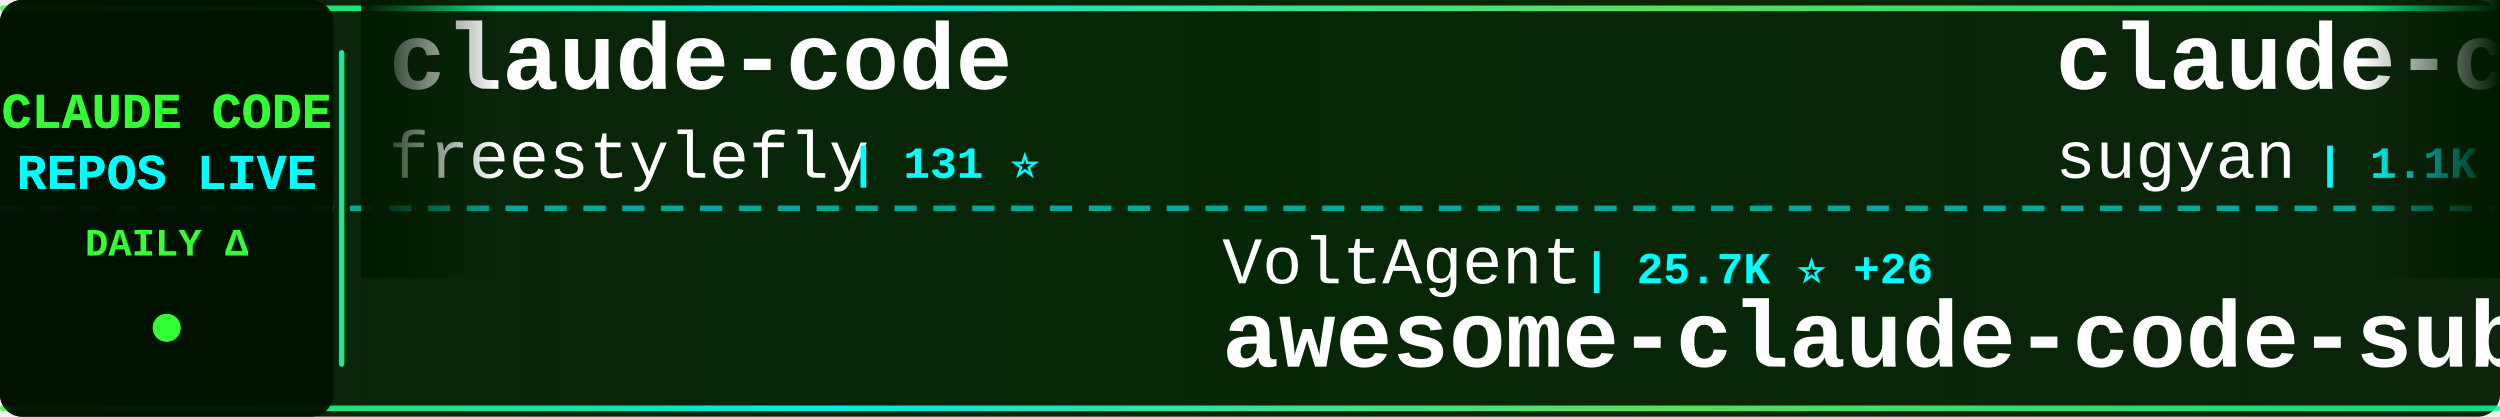
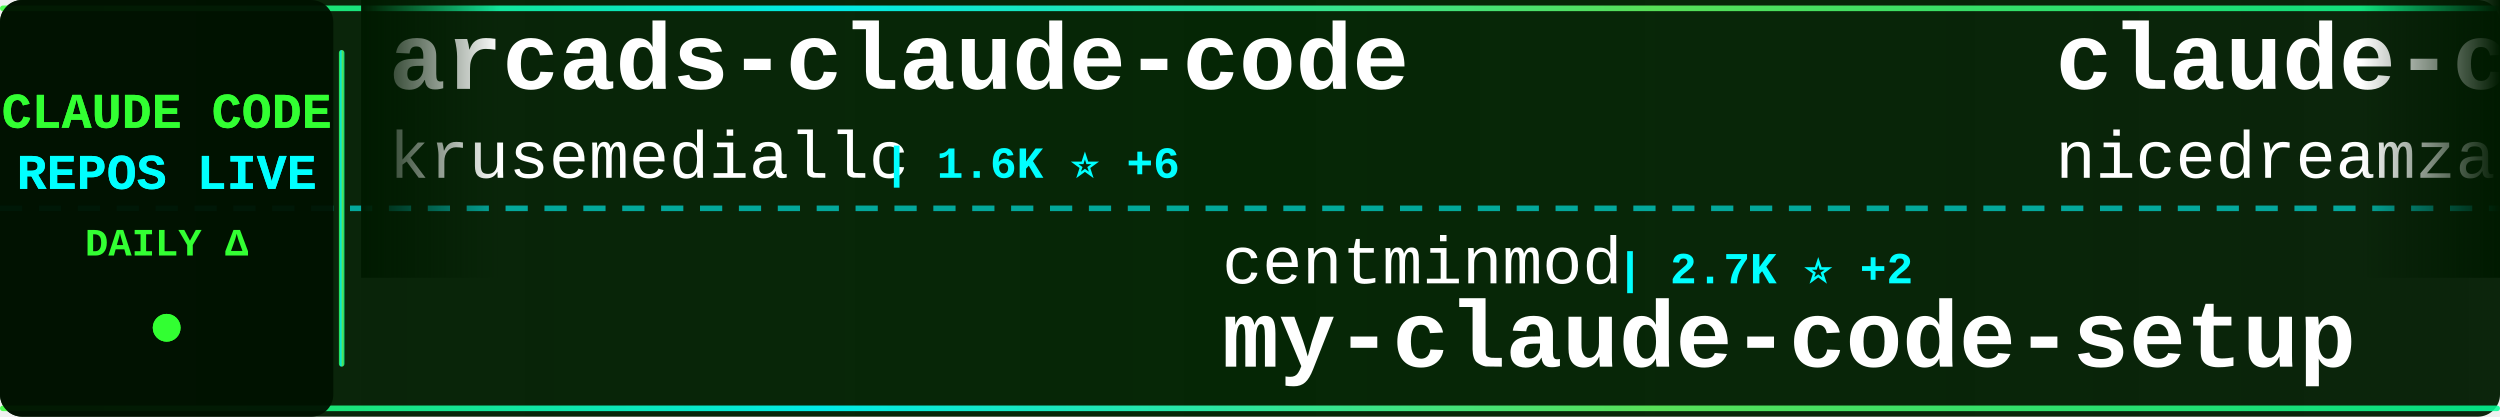
<svg xmlns="http://www.w3.org/2000/svg" width="900" height="150">
  <defs>
    <linearGradient id="tickerBg" x1="0%" y1="0%" x2="100%" y2="0%">
      <stop offset="0%" style="stop-color:#001a00;stop-opacity:0.95" />
      <stop offset="50%" style="stop-color:#002200;stop-opacity:0.98" />
      <stop offset="100%" style="stop-color:#001a00;stop-opacity:0.95" />
    </linearGradient>
    <linearGradient id="borderGrad" x1="0%" y1="0%" x2="100%" y2="0%">
      <stop offset="0%" style="stop-color:#33ff33;stop-opacity:0.85">
        <animate attributeName="stop-opacity" values="0.85;1;0.85" dur="2s" repeatCount="indefinite" />
      </stop>
      <stop offset="33%" style="stop-color:#00ffff;stop-opacity:0.9">
        <animate attributeName="stop-opacity" values="0.9;1;0.9" dur="2.2s" repeatCount="indefinite" />
      </stop>
      <stop offset="66%" style="stop-color:#66ff66;stop-opacity:0.85">
        <animate attributeName="stop-opacity" values="0.85;1;0.85" dur="1.8s" repeatCount="indefinite" />
      </stop>
      <stop offset="100%" style="stop-color:#00ff99;stop-opacity:0.85">
        <animate attributeName="stop-opacity" values="0.85;1;0.85" dur="2s" repeatCount="indefinite" />
      </stop>
    </linearGradient>
    <filter id="textGlow">
      <feGaussianBlur stdDeviation="0.1" result="coloredBlur" />
      <feMerge>
        <feMergeNode in="coloredBlur" />
        <feMergeNode in="SourceGraphic" />
      </feMerge>
    </filter>
    <filter id="metricGlow">
      <feGaussianBlur stdDeviation="0.2" result="coloredBlur" />
      <feMerge>
        <feMergeNode in="coloredBlur" />
        <feMergeNode in="SourceGraphic" />
      </feMerge>
    </filter>
    <linearGradient id="leftFade" x1="0%" y1="0%" x2="100%" y2="0%">
      <stop offset="0%" style="stop-color:#001a00;stop-opacity:1" />
      <stop offset="100%" style="stop-color:#001a00;stop-opacity:0" />
    </linearGradient>
    <linearGradient id="rightFade" x1="0%" y1="0%" x2="100%" y2="0%">
      <stop offset="0%" style="stop-color:#001a00;stop-opacity:0" />
      <stop offset="100%" style="stop-color:#001a00;stop-opacity:1" />
    </linearGradient>
  </defs>
  <rect width="900" height="150" fill="url(#tickerBg)" rx="8" />
  <rect x="0" y="2" width="900" height="2" fill="url(#borderGrad)" rx="1" />
  <rect x="0" y="146" width="900" height="2" fill="url(#borderGrad)" rx="1" />
  <line x1="0" y1="75" x2="900" y2="75" stroke="#00ffff" stroke-width="2" stroke-dasharray="8 6" opacity="0.6" />
  <rect x="0" y="0" width="120" height="150" fill="#001100" opacity="0.95" rx="8" />
  <text x="60" y="46" font-family="'Courier New', monospace" font-size="18" font-weight="bold" fill="#33ff33" text-anchor="middle" filter="url(#textGlow)">
    CLAUDE CODE
  </text>
  <text x="60" y="68" font-family="'Courier New', monospace" font-size="18" font-weight="bold" fill="#00ffff" text-anchor="middle" filter="url(#textGlow)">
    REPOS LIVE
  </text>
  <text x="60" y="92" font-family="'Courier New', monospace" font-size="14" font-weight="bold" fill="#33ff33" text-anchor="middle">
    DAILY Δ
  </text>
  <circle cx="60" cy="118" r="5" fill="#33ff33" filter="url(#metricGlow)">
    <animate attributeName="r" values="4;6;4" dur="1.5s" repeatCount="indefinite" />
    <animate attributeName="opacity" values="0.6;1;0.6" dur="1.5s" repeatCount="indefinite" />
  </circle>
  <rect x="122" y="18" width="2" height="114" fill="url(#borderGrad)" rx="1" />
  <clipPath id="tickerClip">
    <rect x="130" y="0" width="770" height="150" />
  </clipPath>
  <g clip-path="url(#tickerClip)">
    <g id="tickerItems">
      <animateTransform attributeName="transform" attributeType="XML" type="translate" from="0 0" to="-3000 0" dur="54s" repeatCount="indefinite" />
      <g transform="translate(0, 0)">
-         <text x="140" y="32" font-family="'Courier New', monospace" font-size="34" font-weight="bold" fill="#ffffff">claude-code</text>
-         <text x="140" y="64" font-family="'Courier New', monospace" font-size="24" font-weight="normal" fill="#ffffff" opacity="1.0">freestylefly</text>
-         <text x="306" y="64" font-family="'Courier New', monospace" font-size="16" font-weight="bold" fill="#00ffff"> | 131 ⭐</text>
+         <text x="140" y="32" font-family="'Courier New', monospace" font-size="34" font-weight="bold" fill="#ffffff">arcads-claude-code</text>
+         <text x="140" y="64" font-family="'Courier New', monospace" font-size="24" font-weight="normal" fill="#ffffff" opacity="1.0">krusemediallc</text>
+         <text x="318" y="64" font-family="'Courier New', monospace" font-size="16" font-weight="bold" fill="#00ffff"> | 1.6K ⭐ +6</text>
      </g>
      <g transform="translate(300, 0)">
-         <text x="140" y="102" font-family="'Courier New', monospace" font-size="24" font-weight="normal" fill="#ffffff" opacity="1.0">VoltAgent</text>
-         <text x="270" y="102" font-family="'Courier New', monospace" font-size="16" font-weight="bold" fill="#00ffff"> | 25.7K ⭐ +26</text>
-         <text x="140" y="132" font-family="'Courier New', monospace" font-size="34" font-weight="bold" fill="#ffffff">awesome-claude-code-suba...</text>
+         <text x="140" y="102" font-family="'Courier New', monospace" font-size="24" font-weight="normal" fill="#ffffff" opacity="1.0">centminmod</text>
+         <text x="282" y="102" font-family="'Courier New', monospace" font-size="16" font-weight="bold" fill="#00ffff"> | 2.7K ⭐ +2</text>
+         <text x="140" y="132" font-family="'Courier New', monospace" font-size="34" font-weight="bold" fill="#ffffff">my-claude-code-setup</text>
      </g>
      <g transform="translate(600, 0)">
-         <text x="140" y="32" font-family="'Courier New', monospace" font-size="34" font-weight="bold" fill="#ffffff">claude-code-webui</text>
-         <text x="140" y="64" font-family="'Courier New', monospace" font-size="24" font-weight="normal" fill="#ffffff" opacity="1.0">sugyan</text>
-         <text x="234" y="64" font-family="'Courier New', monospace" font-size="16" font-weight="bold" fill="#00ffff"> | 1.1K ⭐</text>
+         <text x="140" y="32" font-family="'Courier New', monospace" font-size="34" font-weight="bold" fill="#ffffff">claude-code-local</text>
+         <text x="140" y="64" font-family="'Courier New', monospace" font-size="24" font-weight="normal" fill="#ffffff" opacity="1.0">nicedreamzapp</text>
+         <text x="318" y="64" font-family="'Courier New', monospace" font-size="16" font-weight="bold" fill="#00ffff"> | 3.4K ⭐ +3</text>
      </g>
      <g transform="translate(900, 0)">
-         <text x="140" y="102" font-family="'Courier New', monospace" font-size="24" font-weight="normal" fill="#ffffff" opacity="1.0">fuergaosi233</text>
-         <text x="306" y="102" font-family="'Courier New', monospace" font-size="16" font-weight="bold" fill="#00ffff"> | 2.8K ⭐ +1</text>
-         <text x="140" y="132" font-family="'Courier New', monospace" font-size="34" font-weight="bold" fill="#ffffff">claude-code-proxy</text>
+         <text x="140" y="102" font-family="'Courier New', monospace" font-size="24" font-weight="normal" fill="#ffffff" opacity="1.0">JrCx7scC</text>
+         <text x="258" y="102" font-family="'Courier New', monospace" font-size="16" font-weight="bold" fill="#00ffff"> | 376 ⭐</text>
+         <text x="140" y="132" font-family="'Courier New', monospace" font-size="34" font-weight="bold" fill="#ffffff">claude-code-source</text>
      </g>
      <g transform="translate(1200, 0)">
        <text x="140" y="32" font-family="'Courier New', monospace" font-size="34" font-weight="bold" fill="#ffffff">claude-code</text>
-         <text x="140" y="64" font-family="'Courier New', monospace" font-size="24" font-weight="normal" fill="#ffffff" opacity="1.0">lowcortisolprogrammer</text>
-         <text x="414" y="64" font-family="'Courier New', monospace" font-size="16" font-weight="bold" fill="#00ffff"> | 171 ⭐</text>
+         <text x="140" y="64" font-family="'Courier New', monospace" font-size="24" font-weight="normal" fill="#ffffff" opacity="1.0">anthropics</text>
+         <text x="282" y="64" font-family="'Courier New', monospace" font-size="16" font-weight="bold" fill="#00ffff"> | 151.1K ⭐ +178</text>
      </g>
      <g transform="translate(1500, 0)">
-         <text x="140" y="102" font-family="'Courier New', monospace" font-size="24" font-weight="normal" fill="#ffffff" opacity="1.0">ccplugins</text>
-         <text x="270" y="102" font-family="'Courier New', monospace" font-size="16" font-weight="bold" fill="#00ffff"> | 971 ⭐</text>
-         <text x="140" y="132" font-family="'Courier New', monospace" font-size="34" font-weight="bold" fill="#ffffff">awesome-claude-code-plug...</text>
+         <text x="140" y="102" font-family="'Courier New', monospace" font-size="24" font-weight="normal" fill="#ffffff" opacity="1.0">VineeTagarwaL-code</text>
+         <text x="378" y="102" font-family="'Courier New', monospace" font-size="16" font-weight="bold" fill="#00ffff"> | 273 ⭐</text>
+         <text x="140" y="132" font-family="'Courier New', monospace" font-size="34" font-weight="bold" fill="#ffffff">claude-code</text>
      </g>
      <g transform="translate(1800, 0)">
-         <text x="140" y="32" font-family="'Courier New', monospace" font-size="34" font-weight="bold" fill="#ffffff">claude-code-guide</text>
-         <text x="140" y="64" font-family="'Courier New', monospace" font-size="24" font-weight="normal" fill="#ffffff" opacity="1.0">Cranot</text>
-         <text x="234" y="64" font-family="'Courier New', monospace" font-size="16" font-weight="bold" fill="#00ffff"> | 2.9K ⭐</text>
+         <text x="140" y="32" font-family="'Courier New', monospace" font-size="34" font-weight="bold" fill="#ffffff">Claude-Code</text>
+         <text x="140" y="64" font-family="'Courier New', monospace" font-size="24" font-weight="normal" fill="#ffffff" opacity="1.0">pengchengneo</text>
+         <text x="306" y="64" font-family="'Courier New', monospace" font-size="16" font-weight="bold" fill="#00ffff"> | 1.8K ⭐ +3</text>
      </g>
      <g transform="translate(2100, 0)">
-         <text x="140" y="102" font-family="'Courier New', monospace" font-size="24" font-weight="normal" fill="#ffffff" opacity="1.0">disler</text>
-         <text x="234" y="102" font-family="'Courier New', monospace" font-size="16" font-weight="bold" fill="#00ffff"> | 1.7K ⭐ +2</text>
-         <text x="140" y="132" font-family="'Courier New', monospace" font-size="34" font-weight="bold" fill="#ffffff">pi-vs-claude-code</text>
+         <text x="140" y="102" font-family="'Courier New', monospace" font-size="24" font-weight="normal" fill="#ffffff" opacity="1.0">musistudio</text>
+         <text x="282" y="102" font-family="'Courier New', monospace" font-size="16" font-weight="bold" fill="#00ffff"> | 37.7K ⭐ +10</text>
+         <text x="140" y="132" font-family="'Courier New', monospace" font-size="34" font-weight="bold" fill="#ffffff">claude-code-router</text>
      </g>
      <g transform="translate(2400, 0)">
-         <text x="140" y="32" font-family="'Courier New', monospace" font-size="34" font-weight="bold" fill="#ffffff">claude-code-tudou</text>
-         <text x="140" y="64" font-family="'Courier New', monospace" font-size="24" font-weight="normal" fill="#ffffff" opacity="1.0">AICoderTudou</text>
-         <text x="306" y="64" font-family="'Courier New', monospace" font-size="16" font-weight="bold" fill="#00ffff"> | 493 ⭐</text>
+         <text x="140" y="32" font-family="'Courier New', monospace" font-size="34" font-weight="bold" fill="#ffffff">claude-code-prompts</text>
+         <text x="140" y="64" font-family="'Courier New', monospace" font-size="24" font-weight="normal" fill="#ffffff" opacity="1.0">repowise-dev</text>
+         <text x="306" y="64" font-family="'Courier New', monospace" font-size="16" font-weight="bold" fill="#00ffff"> | 1.2K ⭐ +1</text>
      </g>
      <g transform="translate(2700, 0)">
-         <text x="140" y="102" font-family="'Courier New', monospace" font-size="24" font-weight="normal" fill="#ffffff" opacity="1.0">tanbiralam</text>
-         <text x="282" y="102" font-family="'Courier New', monospace" font-size="16" font-weight="bold" fill="#00ffff"> | 2.3K ⭐ +2</text>
-         <text x="140" y="132" font-family="'Courier New', monospace" font-size="34" font-weight="bold" fill="#ffffff">claude-code</text>
+         <text x="140" y="102" font-family="'Courier New', monospace" font-size="24" font-weight="normal" fill="#ffffff" opacity="1.0">Yeachan-Heo</text>
+         <text x="294" y="102" font-family="'Courier New', monospace" font-size="16" font-weight="bold" fill="#00ffff"> | 39.9K ⭐ +26</text>
+         <text x="140" y="132" font-family="'Courier New', monospace" font-size="34" font-weight="bold" fill="#ffffff">oh-my-claudecode</text>
      </g>
      <g transform="translate(3000, 0)">
-         <text x="140" y="32" font-family="'Courier New', monospace" font-size="34" font-weight="bold" fill="#ffffff">claude-code</text>
-         <text x="140" y="64" font-family="'Courier New', monospace" font-size="24" font-weight="normal" fill="#ffffff" opacity="1.0">freestylefly</text>
-         <text x="306" y="64" font-family="'Courier New', monospace" font-size="16" font-weight="bold" fill="#00ffff"> | 131 ⭐</text>
+         <text x="140" y="32" font-family="'Courier New', monospace" font-size="34" font-weight="bold" fill="#ffffff">arcads-claude-code</text>
+         <text x="140" y="64" font-family="'Courier New', monospace" font-size="24" font-weight="normal" fill="#ffffff" opacity="1.0">krusemediallc</text>
+         <text x="318" y="64" font-family="'Courier New', monospace" font-size="16" font-weight="bold" fill="#00ffff"> | 1.6K ⭐ +6</text>
      </g>
      <g transform="translate(3300, 0)">
-         <text x="140" y="102" font-family="'Courier New', monospace" font-size="24" font-weight="normal" fill="#ffffff" opacity="1.0">VoltAgent</text>
-         <text x="270" y="102" font-family="'Courier New', monospace" font-size="16" font-weight="bold" fill="#00ffff"> | 25.7K ⭐ +26</text>
-         <text x="140" y="132" font-family="'Courier New', monospace" font-size="34" font-weight="bold" fill="#ffffff">awesome-claude-code-suba...</text>
+         <text x="140" y="102" font-family="'Courier New', monospace" font-size="24" font-weight="normal" fill="#ffffff" opacity="1.0">centminmod</text>
+         <text x="282" y="102" font-family="'Courier New', monospace" font-size="16" font-weight="bold" fill="#00ffff"> | 2.7K ⭐ +2</text>
+         <text x="140" y="132" font-family="'Courier New', monospace" font-size="34" font-weight="bold" fill="#ffffff">my-claude-code-setup</text>
      </g>
      <g transform="translate(3600, 0)">
-         <text x="140" y="32" font-family="'Courier New', monospace" font-size="34" font-weight="bold" fill="#ffffff">claude-code-webui</text>
-         <text x="140" y="64" font-family="'Courier New', monospace" font-size="24" font-weight="normal" fill="#ffffff" opacity="1.0">sugyan</text>
-         <text x="234" y="64" font-family="'Courier New', monospace" font-size="16" font-weight="bold" fill="#00ffff"> | 1.1K ⭐</text>
+         <text x="140" y="32" font-family="'Courier New', monospace" font-size="34" font-weight="bold" fill="#ffffff">claude-code-local</text>
+         <text x="140" y="64" font-family="'Courier New', monospace" font-size="24" font-weight="normal" fill="#ffffff" opacity="1.0">nicedreamzapp</text>
+         <text x="318" y="64" font-family="'Courier New', monospace" font-size="16" font-weight="bold" fill="#00ffff"> | 3.4K ⭐ +3</text>
      </g>
      <g transform="translate(3900, 0)">
-         <text x="140" y="102" font-family="'Courier New', monospace" font-size="24" font-weight="normal" fill="#ffffff" opacity="1.0">fuergaosi233</text>
-         <text x="306" y="102" font-family="'Courier New', monospace" font-size="16" font-weight="bold" fill="#00ffff"> | 2.8K ⭐ +1</text>
-         <text x="140" y="132" font-family="'Courier New', monospace" font-size="34" font-weight="bold" fill="#ffffff">claude-code-proxy</text>
+         <text x="140" y="102" font-family="'Courier New', monospace" font-size="24" font-weight="normal" fill="#ffffff" opacity="1.0">JrCx7scC</text>
+         <text x="258" y="102" font-family="'Courier New', monospace" font-size="16" font-weight="bold" fill="#00ffff"> | 376 ⭐</text>
+         <text x="140" y="132" font-family="'Courier New', monospace" font-size="34" font-weight="bold" fill="#ffffff">claude-code-source</text>
      </g>
    </g>
  </g>
  <rect x="130" y="0" width="50" height="100" fill="url(#leftFade)" />
  <rect x="850" y="0" width="50" height="100" fill="url(#rightFade)" />
</svg>
